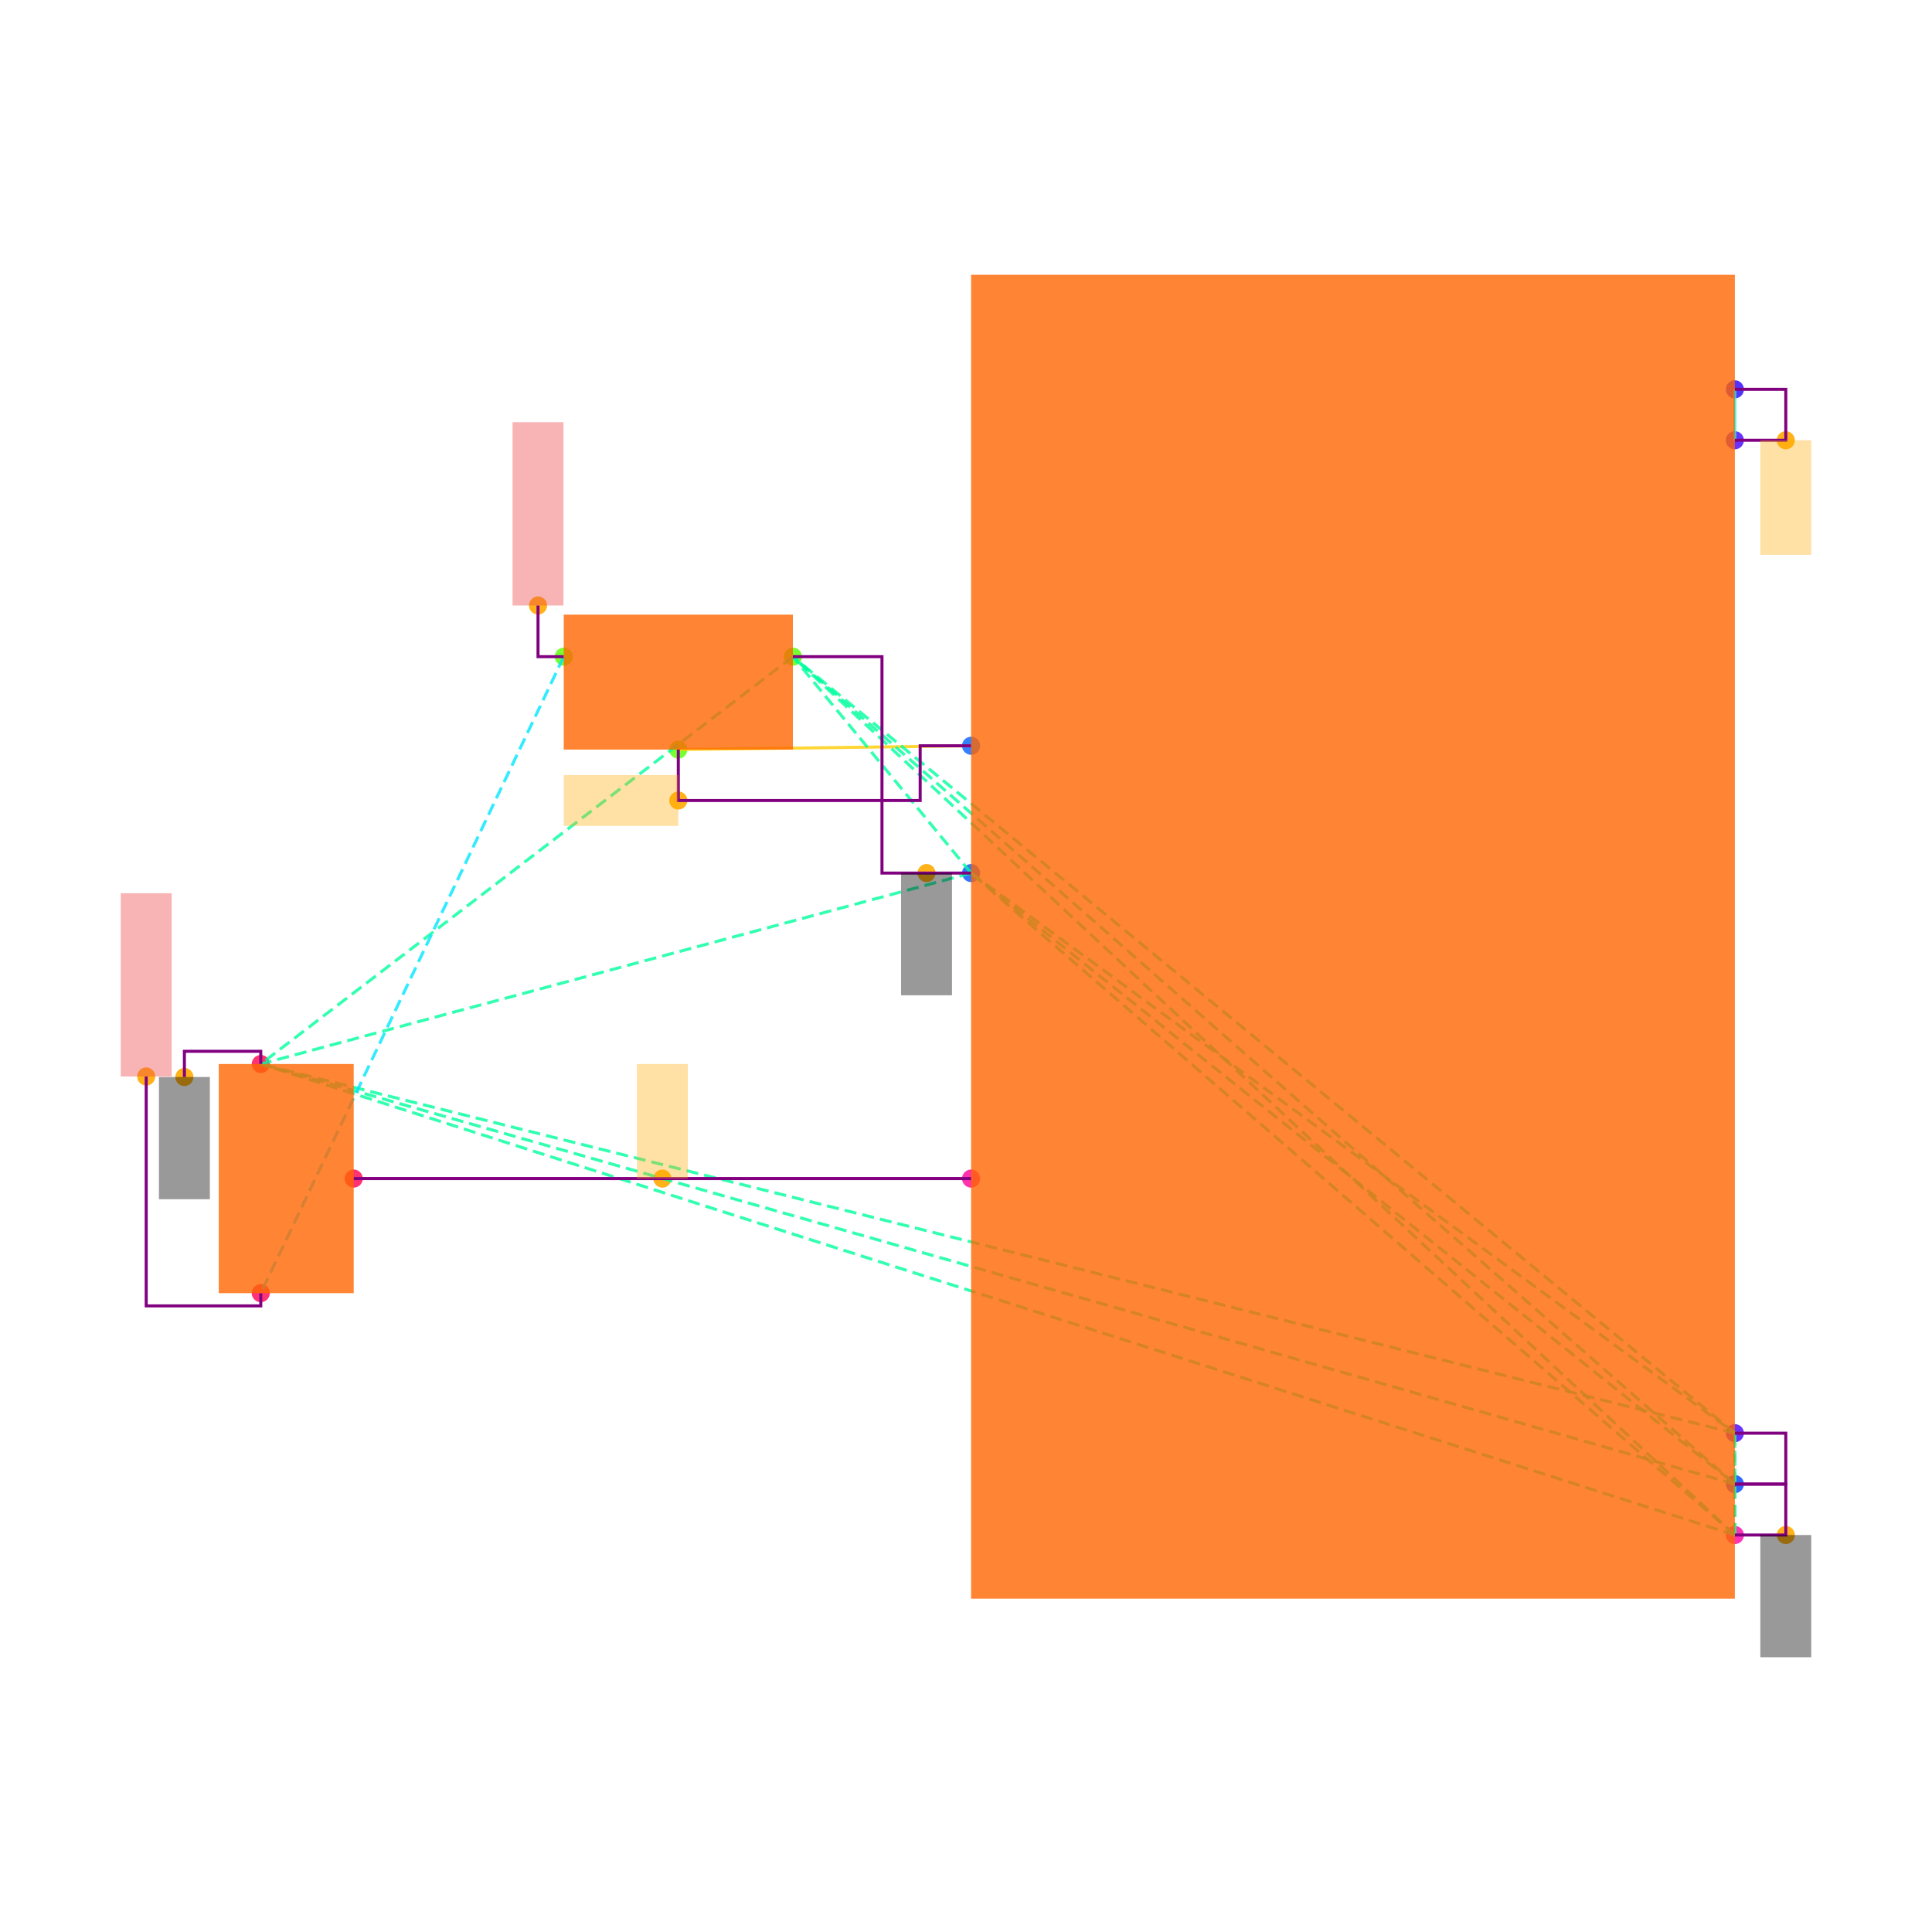
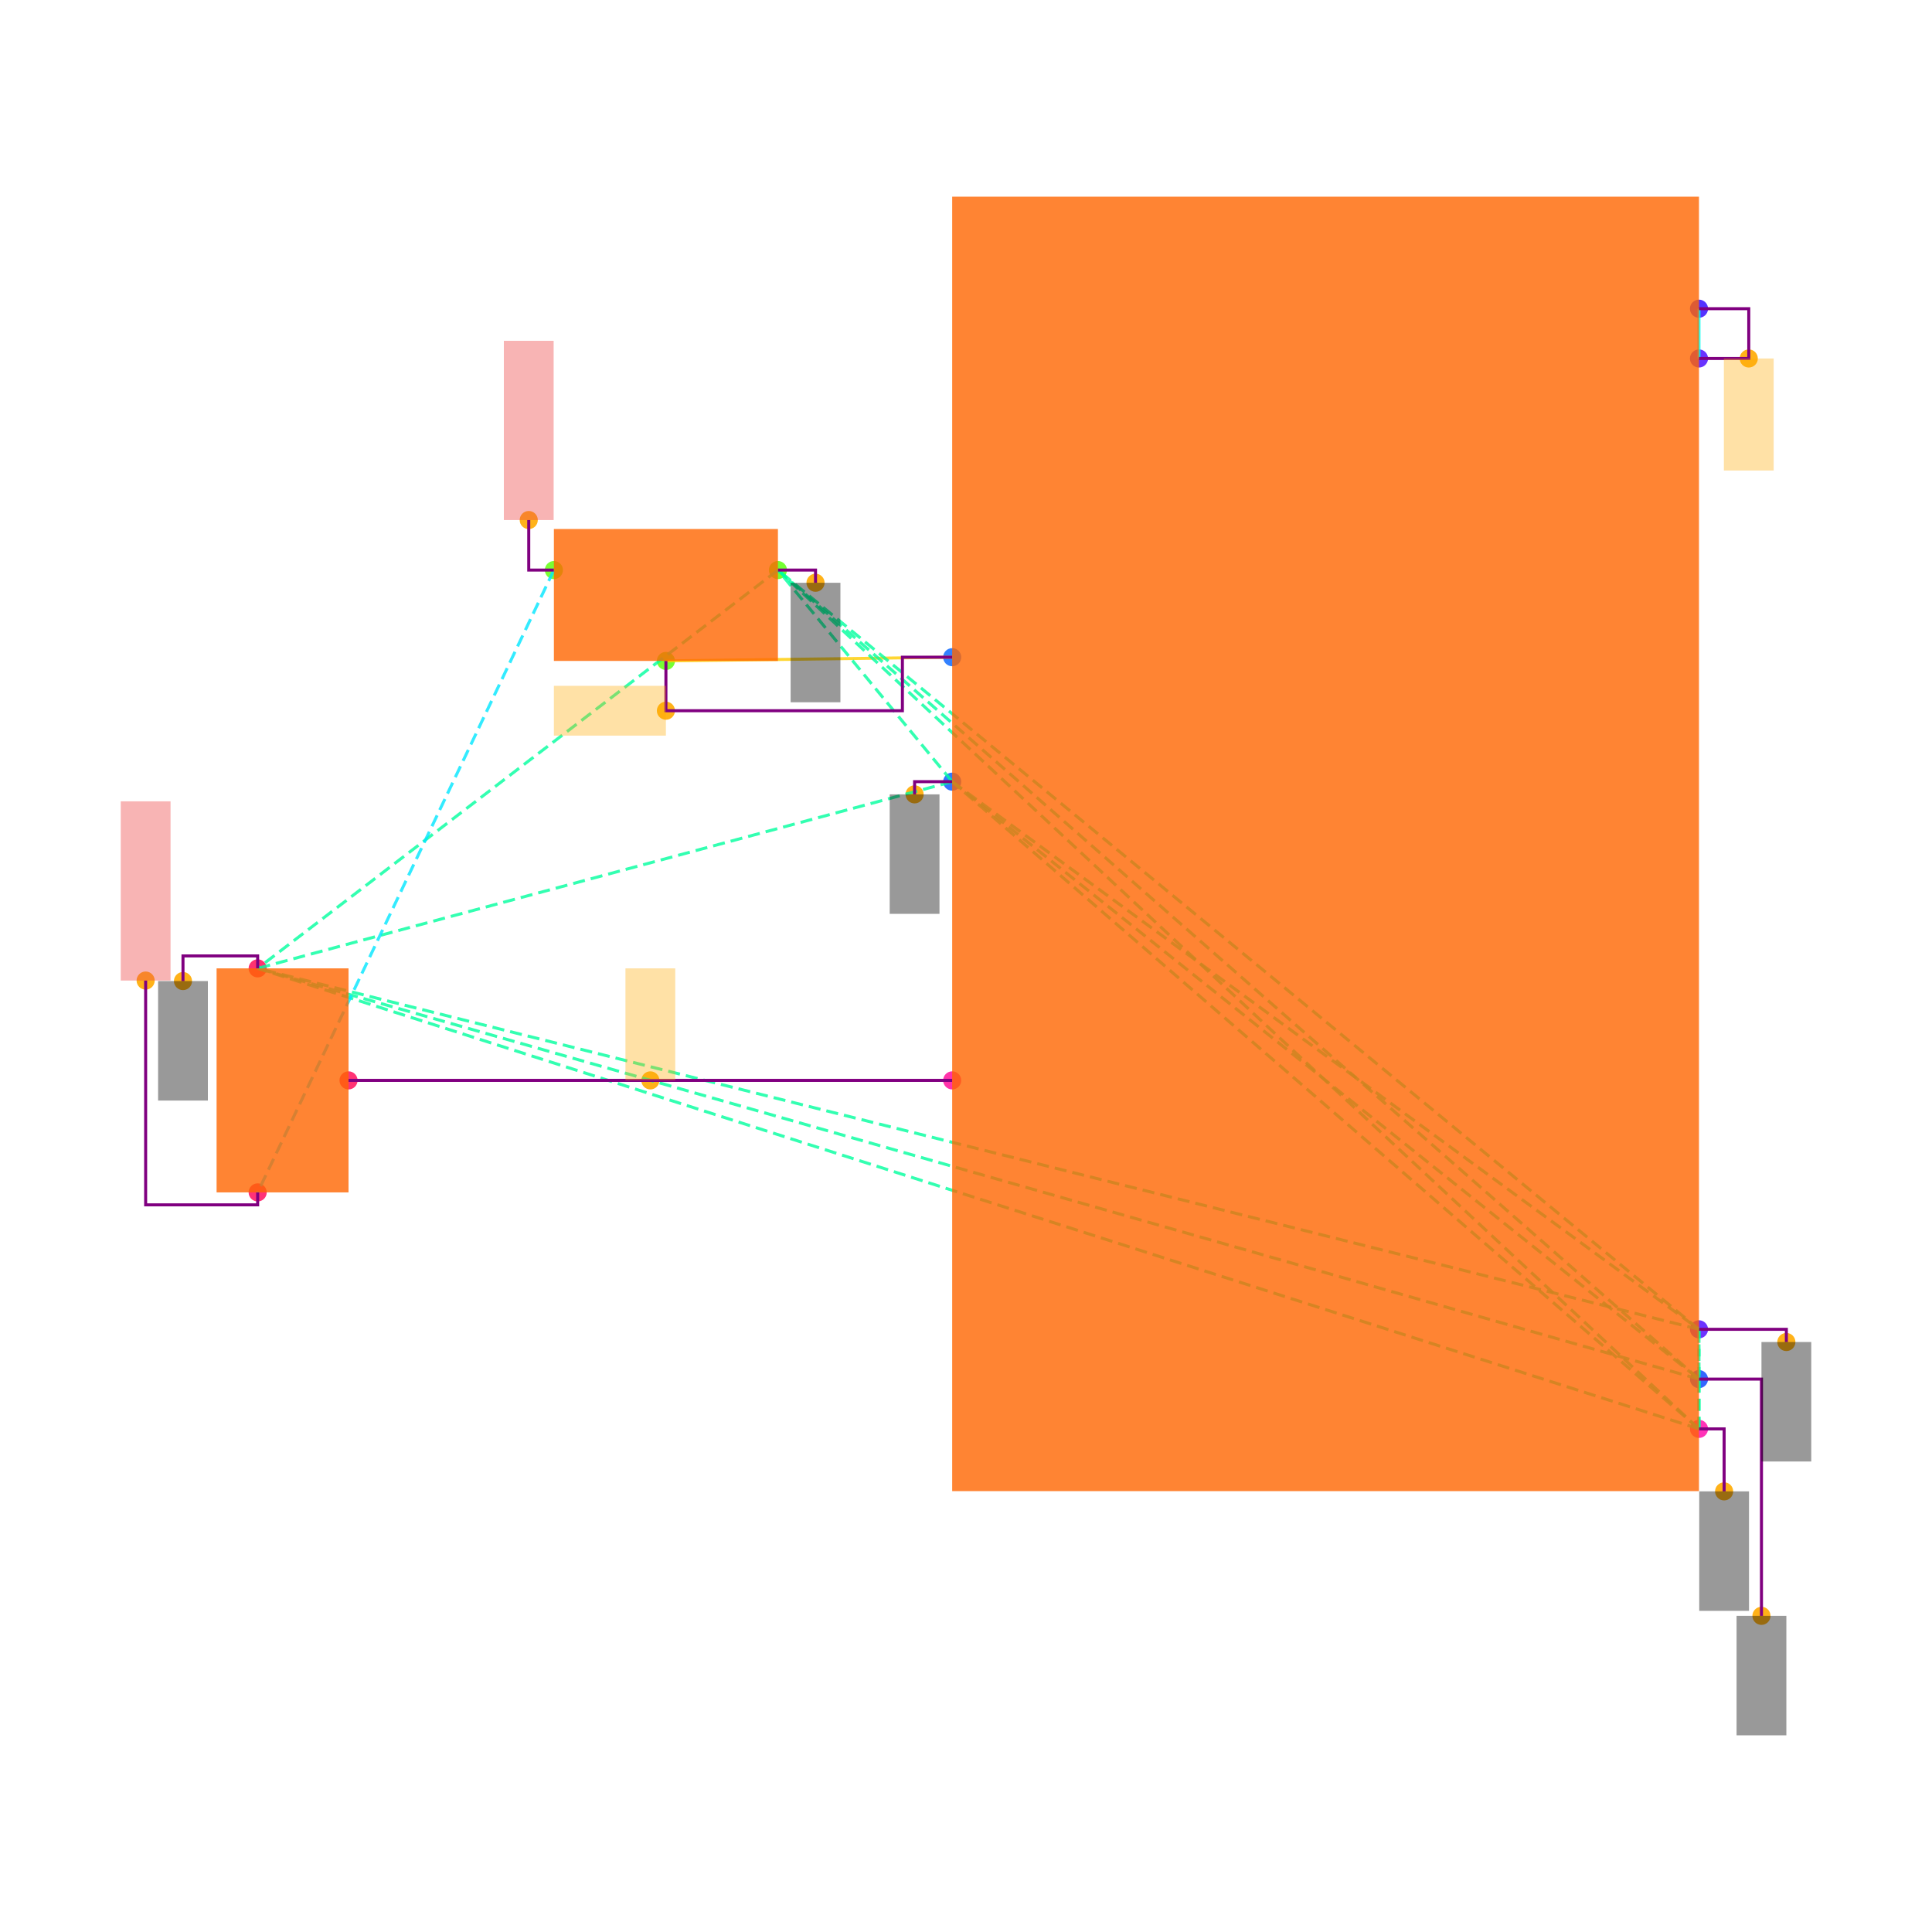
<svg xmlns="http://www.w3.org/2000/svg" width="640" height="640" viewBox="0 0 640 640">
  <rect width="100%" height="100%" fill="white" />
  <g>
-     <circle data-type="point" data-label="U1.3 x+" data-x="3.3774999999999995" data-y="-2.7900000000000005" cx="574.699" cy="508.494" r="3" fill="hsl(321, 100%, 50%, 0.8)" />
-   </g>
-   <g>
-     <circle data-type="point" data-label="U1.7 x-" data-x="0.3774999999999997" data-y="-1.39" cx="321.687" cy="390.422" r="3" fill="hsl(325, 100%, 50%, 0.8)" />
-   </g>
-   <g>
-     <circle data-type="point" data-label="U1.10 x-" data-x="0.3774999999999997" data-y="0.3100000000000005" cx="321.687" cy="247.048" r="3" fill="hsl(217, 100%, 50%, 0.8)" />
-   </g>
-   <g>
-     <circle data-type="point" data-label="U1.13 x-" data-x="0.3774999999999997" data-y="-0.1899999999999995" cx="321.687" cy="289.217" r="3" fill="hsl(220, 100%, 50%, 0.8)" />
-   </g>
-   <g>
-     <circle data-type="point" data-label="U1.18 x+" data-x="3.3774999999999995" data-y="-2.5900000000000003" cx="574.699" cy="491.627" r="3" fill="hsl(225, 100%, 50%, 0.8)" />
-   </g>
-   <g>
-     <circle data-type="point" data-label="U1.22 x+" data-x="3.3774999999999995" data-y="1.7100000000000004" cx="574.699" cy="128.976" r="3" fill="hsl(250, 100%, 50%, 0.8)" />
-   </g>
-   <g>
-     <circle data-type="point" data-label="U1.28 x+" data-x="3.3774999999999995" data-y="1.5100000000000002" cx="574.699" cy="145.843" r="3" fill="hsl(256, 100%, 50%, 0.8)" />
-   </g>
-   <g>
-     <circle data-type="point" data-label="U1.29 x+" data-x="3.3774999999999995" data-y="-2.3900000000000006" cx="574.699" cy="474.759" r="3" fill="hsl(257, 100%, 50%, 0.8)" />
-   </g>
-   <g>
-     <circle data-type="point" data-label="J2.1 x-" data-x="-1.2225000000000006" data-y="0.6600000000000018" cx="186.747" cy="217.53" r="3" fill="hsl(99, 100%, 50%, 0.8)" />
-   </g>
-   <g>
-     <circle data-type="point" data-label="J2.2 y-" data-x="-0.7725000000000006" data-y="0.2950000000000018" cx="224.699" cy="248.313" r="3" fill="hsl(100, 100%, 50%, 0.8)" />
-   </g>
-   <g>
-     <circle data-type="point" data-label="J2.3 x+" data-x="-0.3225000000000006" data-y="0.6600000000000018" cx="262.651" cy="217.53" r="3" fill="hsl(101, 100%, 50%, 0.8)" />
-   </g>
-   <g>
-     <circle data-type="point" data-label="J3.1 y-" data-x="-2.4125" data-y="-1.84" cx="86.386" cy="428.373" r="3" fill="hsl(340, 100%, 50%, 0.8)" />
-   </g>
-   <g>
-     <circle data-type="point" data-label="J3.2 x+" data-x="-2.0475" data-y="-1.39" cx="117.169" cy="390.422" r="3" fill="hsl(341, 100%, 50%, 0.8)" />
-   </g>
-   <g>
-     <circle data-type="point" data-label="J3.3 y+" data-x="-2.4125" data-y="-0.9399999999999997" cx="86.386" cy="352.47" r="3" fill="hsl(342, 100%, 50%, 0.8)" />
-   </g>
-   <g>
-     <circle data-type="point" data-label="anchorPoint orientation: y-" data-x="3.5774999999999997" data-y="-2.7900000000000005" cx="591.566" cy="508.494" r="3" fill="hsl(40, 100%, 50%, 0.9)" />
-   </g>
-   <g>
-     <circle data-type="point" data-label="anchorPoint orientation: y-" data-x="0.20249999999999962" data-y="-0.1899999999999995" cx="306.928" cy="289.217" r="3" fill="hsl(40, 100%, 50%, 0.9)" />
-   </g>
-   <g>
-     <circle data-type="point" data-label="anchorPoint orientation: y-" data-x="-2.7125000000000004" data-y="-0.9909999999999998" cx="61.084" cy="356.771" r="3" fill="hsl(40, 100%, 50%, 0.9)" />
-   </g>
-   <g>
-     <circle data-type="point" data-label="anchorPoint orientation: y+" data-x="-0.8350000000000001" data-y="-1.39" cx="219.428" cy="390.422" r="3" fill="hsl(40, 100%, 50%, 0.9)" />
-   </g>
-   <g>
-     <circle data-type="point" data-label="anchorPoint orientation: x-" data-x="-0.7725000000000006" data-y="0.09500000000000186" cx="224.699" cy="265.181" r="3" fill="hsl(40, 100%, 50%, 0.9)" />
-   </g>
-   <g>
-     <circle data-type="point" data-label="anchorPoint orientation: y-" data-x="3.5774999999999997" data-y="1.5100000000000002" cx="591.566" cy="145.843" r="3" fill="hsl(40, 100%, 50%, 0.9)" />
-   </g>
-   <g>
-     <circle data-type="point" data-label="anchorPoint orientation: y+" data-x="-1.3235000000000006" data-y="0.8610000000000018" cx="178.229" cy="200.578" r="3" fill="hsl(40, 100%, 50%, 0.9)" />
-   </g>
-   <g>
-     <circle data-type="point" data-label="anchorPoint orientation: y+" data-x="-2.8625000000000003" data-y="-0.989" cx="48.434" cy="356.602" r="3" fill="hsl(40, 100%, 50%, 0.9)" />
-   </g>
-   <g>
-     <polyline data-points="3.3774999999999995,1.5100000000000002 3.3774999999999995,1.7100000000000004" data-type="line" data-label="" points="574.699,145.843 574.699,128.976" fill="none" stroke="hsl(176, 100%, 50%, 0.8)" stroke-width="1" />
-   </g>
-   <g>
-     <polyline data-points="-0.7725000000000006,0.2950000000000018 0.3774999999999997,0.3100000000000005" data-type="line" data-label="" points="224.699,248.313 321.687,247.048" fill="none" stroke="hsl(48, 100%, 50%, 0.8)" stroke-width="1" />
-   </g>
-   <g>
-     <polyline data-points="-2.0475,-1.39 0.3774999999999997,-1.39" data-type="line" data-label="" points="117.169,390.422 321.687,390.422" fill="none" stroke="hsl(312, 100%, 50%, 0.8)" stroke-width="1" />
-   </g>
-   <g>
-     <polyline data-points="3.3774999999999995,-2.7900000000000005 0.3774999999999997,-0.1899999999999995" data-type="line" data-label="" points="574.699,508.494 321.687,289.217" fill="none" stroke="hsl(157, 100%, 50%, 0.8)" stroke-width="1" stroke-dasharray="4 2" />
-   </g>
-   <g>
-     <polyline data-points="3.3774999999999995,-2.7900000000000005 3.3774999999999995,-2.5900000000000003" data-type="line" data-label="" points="574.699,508.494 574.699,491.627" fill="none" stroke="hsl(157, 100%, 50%, 0.8)" stroke-width="1" stroke-dasharray="4 2" />
-   </g>
-   <g>
-     <polyline data-points="3.3774999999999995,-2.7900000000000005 3.3774999999999995,-2.3900000000000006" data-type="line" data-label="" points="574.699,508.494 574.699,474.759" fill="none" stroke="hsl(157, 100%, 50%, 0.8)" stroke-width="1" stroke-dasharray="4 2" />
-   </g>
-   <g>
-     <polyline data-points="3.3774999999999995,-2.7900000000000005 -0.3225000000000006,0.6600000000000018" data-type="line" data-label="" points="574.699,508.494 262.651,217.53" fill="none" stroke="hsl(157, 100%, 50%, 0.8)" stroke-width="1" stroke-dasharray="4 2" />
-   </g>
-   <g>
-     <polyline data-points="3.3774999999999995,-2.7900000000000005 -2.4125,-0.9399999999999997" data-type="line" data-label="" points="574.699,508.494 86.386,352.47" fill="none" stroke="hsl(157, 100%, 50%, 0.8)" stroke-width="1" stroke-dasharray="4 2" />
-   </g>
-   <g>
-     <polyline data-points="0.3774999999999997,-0.1899999999999995 3.3774999999999995,-2.5900000000000003" data-type="line" data-label="" points="321.687,289.217 574.699,491.627" fill="none" stroke="hsl(157, 100%, 50%, 0.8)" stroke-width="1" stroke-dasharray="4 2" />
-   </g>
-   <g>
-     <polyline data-points="0.3774999999999997,-0.1899999999999995 3.3774999999999995,-2.3900000000000006" data-type="line" data-label="" points="321.687,289.217 574.699,474.759" fill="none" stroke="hsl(157, 100%, 50%, 0.8)" stroke-width="1" stroke-dasharray="4 2" />
-   </g>
-   <g>
-     <polyline data-points="0.3774999999999997,-0.1899999999999995 -0.3225000000000006,0.6600000000000018" data-type="line" data-label="" points="321.687,289.217 262.651,217.53" fill="none" stroke="hsl(157, 100%, 50%, 0.8)" stroke-width="1" stroke-dasharray="4 2" />
-   </g>
-   <g>
-     <polyline data-points="0.3774999999999997,-0.1899999999999995 -2.4125,-0.9399999999999997" data-type="line" data-label="" points="321.687,289.217 86.386,352.47" fill="none" stroke="hsl(157, 100%, 50%, 0.8)" stroke-width="1" stroke-dasharray="4 2" />
-   </g>
-   <g>
-     <polyline data-points="3.3774999999999995,-2.5900000000000003 3.3774999999999995,-2.3900000000000006" data-type="line" data-label="" points="574.699,491.627 574.699,474.759" fill="none" stroke="hsl(157, 100%, 50%, 0.8)" stroke-width="1" stroke-dasharray="4 2" />
-   </g>
-   <g>
-     <polyline data-points="3.3774999999999995,-2.5900000000000003 -0.3225000000000006,0.6600000000000018" data-type="line" data-label="" points="574.699,491.627 262.651,217.53" fill="none" stroke="hsl(157, 100%, 50%, 0.8)" stroke-width="1" stroke-dasharray="4 2" />
-   </g>
-   <g>
-     <polyline data-points="3.3774999999999995,-2.5900000000000003 -2.4125,-0.9399999999999997" data-type="line" data-label="" points="574.699,491.627 86.386,352.47" fill="none" stroke="hsl(157, 100%, 50%, 0.8)" stroke-width="1" stroke-dasharray="4 2" />
-   </g>
-   <g>
-     <polyline data-points="3.3774999999999995,-2.3900000000000006 -0.3225000000000006,0.6600000000000018" data-type="line" data-label="" points="574.699,474.759 262.651,217.53" fill="none" stroke="hsl(157, 100%, 50%, 0.8)" stroke-width="1" stroke-dasharray="4 2" />
-   </g>
-   <g>
-     <polyline data-points="3.3774999999999995,-2.3900000000000006 -2.4125,-0.9399999999999997" data-type="line" data-label="" points="574.699,474.759 86.386,352.47" fill="none" stroke="hsl(157, 100%, 50%, 0.8)" stroke-width="1" stroke-dasharray="4 2" />
-   </g>
-   <g>
-     <polyline data-points="-0.3225000000000006,0.6600000000000018 -2.4125,-0.9399999999999997" data-type="line" data-label="" points="262.651,217.53 86.386,352.47" fill="none" stroke="hsl(157, 100%, 50%, 0.8)" stroke-width="1" stroke-dasharray="4 2" />
-   </g>
-   <g>
-     <polyline data-points="-1.2225000000000006,0.6600000000000018 -2.4125,-1.84" data-type="line" data-label="" points="186.747,217.53 86.386,428.373" fill="none" stroke="hsl(186, 100%, 50%, 0.8)" stroke-width="1" stroke-dasharray="4 2" />
-   </g>
-   <g>
-     <polyline data-points="3.3774999999999995,1.5100000000000002 3.5774999999999997,1.5100000000000002 3.5774999999999997,1.7100000000000004 3.3774999999999995,1.7100000000000004" data-type="line" data-label="" points="574.699,145.843 591.566,145.843 591.566,128.976 574.699,128.976" fill="none" stroke="purple" stroke-width="1" />
-   </g>
-   <g>
-     <polyline data-points="-0.7725000000000006,0.2950000000000018 -0.7725000000000006,0.09500000000000186 0.17749999999999966,0.09500000000000186 0.17749999999999966,0.3100000000000005 0.3774999999999997,0.3100000000000005" data-type="line" data-label="" points="224.699,248.313 224.699,265.181 304.819,265.181 304.819,247.048 321.687,247.048" fill="none" stroke="purple" stroke-width="1" />
-   </g>
-   <g>
-     <polyline data-points="0.3774999999999997,-0.1899999999999995 0.027499999999999553,-0.1899999999999995 0.027499999999999553,0.6600000000000018 -0.3225000000000006,0.6600000000000018" data-type="line" data-label="" points="321.687,289.217 292.169,289.217 292.169,217.53 262.651,217.53" fill="none" stroke="purple" stroke-width="1" />
-   </g>
-   <g>
-     <polyline data-points="3.3774999999999995,-2.3900000000000006 3.5774999999999997,-2.3900000000000006 3.5774999999999997,-2.5900000000000003 3.3774999999999995,-2.5900000000000003" data-type="line" data-label="" points="574.699,474.759 591.566,474.759 591.566,491.627 574.699,491.627" fill="none" stroke="purple" stroke-width="1" />
-   </g>
-   <g>
-     <polyline data-points="3.3774999999999995,-2.7900000000000005 3.5774999999999997,-2.7900000000000005 3.5774999999999997,-2.5900000000000003 3.3774999999999995,-2.5900000000000003" data-type="line" data-label="" points="574.699,508.494 591.566,508.494 591.566,491.627 574.699,491.627" fill="none" stroke="purple" stroke-width="1" />
-   </g>
-   <g>
-     <polyline data-points="-2.0475,-1.39 0.3774999999999997,-1.39" data-type="line" data-label="" points="117.169,390.422 321.687,390.422" fill="none" stroke="purple" stroke-width="1" />
-   </g>
-   <g>
-     <polyline data-points="-2.4125,-0.9399999999999997 -2.4125,-0.8899999999999997 -2.7125000000000004,-0.8899999999999997 -2.7125000000000004,-0.9909999999999998" data-type="line" data-label="" points="86.386,352.47 86.386,348.253 61.084,348.253 61.084,356.771" fill="none" stroke="purple" stroke-width="1" />
-   </g>
-   <g>
-     <polyline data-points="-1.2225000000000006,0.6600000000000018 -1.3235000000000006,0.6600000000000018 -1.3235000000000006,0.8610000000000018" data-type="line" data-label="" points="186.747,217.53 178.229,217.53 178.229,200.578" fill="none" stroke="purple" stroke-width="1" />
-   </g>
-   <g>
-     <polyline data-points="-2.4125,-1.84 -2.4125,-1.8900000000000001 -2.8625000000000003,-1.8900000000000001 -2.8625000000000003,-0.989" data-type="line" data-label="" points="86.386,428.373 86.386,432.59 48.434,432.59 48.434,356.602" fill="none" stroke="purple" stroke-width="1" />
-   </g>
-   <g>
-     <rect data-type="rect" data-label="schematic_component_0" data-x="1.8774999999999997" data-y="-0.43999999999999995" x="321.687" y="91.024" width="253.012" height="438.554" fill="hsl(24, 100%, 50%, 0.8)" stroke="black" stroke-width="0.012" />
-   </g>
-   <g>
-     <rect data-type="rect" data-label="schematic_component_6" data-x="-0.7725000000000006" data-y="0.5600000000000018" x="186.747" y="203.614" width="75.904" height="44.699" fill="hsl(24, 100%, 50%, 0.8)" stroke="black" stroke-width="0.012" />
-   </g>
-   <g>
-     <rect data-type="rect" data-label="schematic_component_7" data-x="-2.3125" data-y="-1.39" x="72.47" y="352.47" width="44.699" height="75.904" fill="hsl(24, 100%, 50%, 0.8)" stroke="black" stroke-width="0.012" />
-   </g>
-   <g>
-     <rect data-type="rect" data-label="netId: GND globalConnNetId: connectivity_net3" data-x="3.5774999999999997" data-y="-3.0300000000000002" x="583.133" y="508.494" width="16.867" height="40.482" fill="#00000066" stroke="#000000" stroke-width="0.012" />
-   </g>
-   <g>
-     <rect data-type="rect" data-label="netId: GND globalConnNetId: connectivity_net3" data-x="0.20249999999999962" data-y="-0.4299999999999995" x="298.494" y="289.217" width="16.867" height="40.482" fill="#00000066" stroke="#000000" stroke-width="0.012" />
-   </g>
-   <g>
-     <rect data-type="rect" data-label="netId: GND globalConnNetId: connectivity_net3" data-x="-2.7125000000000004" data-y="-1.2309999999999999" x="52.651" y="356.771" width="16.867" height="40.482" fill="#00000066" stroke="#000000" stroke-width="0.012" />
-   </g>
-   <g>
-     <rect data-type="rect" data-label="netId: .J3 &gt; .pin2 to .U1 &gt; .pin7 globalConnNetId: connectivity_net2" data-x="-0.8350000000000001" data-y="-1.1649999999999998" x="210.994" y="352.47" width="16.867" height="37.952" fill="hsl(40, 100%, 50%, 0.35)" stroke="black" stroke-width="0.012" />
-   </g>
-   <g>
-     <rect data-type="rect" data-label="netId: .J2 &gt; .pin2 to .U1 &gt; .pin10 globalConnNetId: connectivity_net1" data-x="-0.9975000000000006" data-y="0.09500000000000186" x="186.747" y="256.747" width="37.952" height="16.867" fill="hsl(40, 100%, 50%, 0.35)" stroke="black" stroke-width="0.012" />
-   </g>
-   <g>
-     <rect data-type="rect" data-label="netId: .U1 &gt; .VS2 to .U1 &gt; .pin22 globalConnNetId: connectivity_net0" data-x="3.5774999999999997" data-y="1.2850000000000001" x="583.133" y="145.843" width="16.867" height="37.952" fill="hsl(40, 100%, 50%, 0.35)" stroke="black" stroke-width="0.012" />
-   </g>
-   <g>
-     <rect data-type="rect" data-label="netId: VCC_3 globalConnNetId: connectivity_net4" data-x="-1.3235000000000006" data-y="1.2210000000000019" x="169.795" y="139.855" width="16.867" height="60.723" fill="#ef444466" stroke="#ef4444" stroke-width="0.012" />
-   </g>
-   <g>
-     <rect data-type="rect" data-label="netId: VCC_3 globalConnNetId: connectivity_net4" data-x="-2.8625000000000003" data-y="-0.629" x="40" y="295.88" width="16.867" height="60.723" fill="#ef444466" stroke="#ef4444" stroke-width="0.012" />
+     <circle data-type="point" data-label="U1.3 x+" data-x="3.3774999999999995" data-y="-2.7900000000000005" cx="562.81" cy="473.338" r="3" fill="hsl(321, 100%, 50%, 0.8)" />
+   </g>
+   <g>
+     <circle data-type="point" data-label="U1.7 x-" data-x="0.3774999999999997" data-y="-1.39" cx="315.423" cy="357.891" r="3" fill="hsl(325, 100%, 50%, 0.8)" />
+   </g>
+   <g>
+     <circle data-type="point" data-label="U1.10 x-" data-x="0.3774999999999997" data-y="0.3100000000000005" cx="315.423" cy="217.706" r="3" fill="hsl(217, 100%, 50%, 0.8)" />
+   </g>
+   <g>
+     <circle data-type="point" data-label="U1.13 x-" data-x="0.3774999999999997" data-y="-0.1899999999999995" cx="315.423" cy="258.937" r="3" fill="hsl(220, 100%, 50%, 0.8)" />
+   </g>
+   <g>
+     <circle data-type="point" data-label="U1.18 x+" data-x="3.3774999999999995" data-y="-2.5900000000000003" cx="562.81" cy="456.846" r="3" fill="hsl(225, 100%, 50%, 0.8)" />
+   </g>
+   <g>
+     <circle data-type="point" data-label="U1.22 x+" data-x="3.3774999999999995" data-y="1.7100000000000004" cx="562.81" cy="102.259" r="3" fill="hsl(250, 100%, 50%, 0.8)" />
+   </g>
+   <g>
+     <circle data-type="point" data-label="U1.28 x+" data-x="3.3774999999999995" data-y="1.5100000000000002" cx="562.81" cy="118.751" r="3" fill="hsl(256, 100%, 50%, 0.8)" />
+   </g>
+   <g>
+     <circle data-type="point" data-label="U1.29 x+" data-x="3.3774999999999995" data-y="-2.3900000000000006" cx="562.81" cy="440.353" r="3" fill="hsl(257, 100%, 50%, 0.8)" />
+   </g>
+   <g>
+     <circle data-type="point" data-label="J2.1 x-" data-x="-1.2225000000000006" data-y="0.6600000000000018" cx="183.484" cy="188.844" r="3" fill="hsl(99, 100%, 50%, 0.8)" />
+   </g>
+   <g>
+     <circle data-type="point" data-label="J2.2 y-" data-x="-0.7725000000000006" data-y="0.2950000000000018" cx="220.592" cy="218.943" r="3" fill="hsl(100, 100%, 50%, 0.8)" />
+   </g>
+   <g>
+     <circle data-type="point" data-label="J2.3 x+" data-x="-0.3225000000000006" data-y="0.6600000000000018" cx="257.7" cy="188.844" r="3" fill="hsl(101, 100%, 50%, 0.8)" />
+   </g>
+   <g>
+     <circle data-type="point" data-label="J3.1 y-" data-x="-2.4125" data-y="-1.84" cx="85.354" cy="394.999" r="3" fill="hsl(340, 100%, 50%, 0.8)" />
+   </g>
+   <g>
+     <circle data-type="point" data-label="J3.2 x+" data-x="-2.0475" data-y="-1.39" cx="115.453" cy="357.891" r="3" fill="hsl(341, 100%, 50%, 0.8)" />
+   </g>
+   <g>
+     <circle data-type="point" data-label="J3.3 y+" data-x="-2.4125" data-y="-0.9399999999999997" cx="85.354" cy="320.783" r="3" fill="hsl(342, 100%, 50%, 0.8)" />
+   </g>
+   <g>
+     <circle data-type="point" data-label="anchorPoint orientation: y-" data-x="3.4784999999999995" data-y="-3.0410000000000004" cx="571.138" cy="494.036" r="3" fill="hsl(40, 100%, 50%, 0.9)" />
+   </g>
+   <g>
+     <circle data-type="point" data-label="anchorPoint orientation: y-" data-x="0.22649999999999976" data-y="-0.2409999999999995" cx="302.972" cy="263.142" r="3" fill="hsl(40, 100%, 50%, 0.9)" />
+   </g>
+   <g>
+     <circle data-type="point" data-label="anchorPoint orientation: y-" data-x="3.6284999999999994" data-y="-3.5410000000000004" cx="583.508" cy="535.267" r="3" fill="hsl(40, 100%, 50%, 0.9)" />
+   </g>
+   <g>
+     <circle data-type="point" data-label="anchorPoint orientation: y-" data-x="3.7284999999999995" data-y="-2.4410000000000003" cx="591.754" cy="444.559" r="3" fill="hsl(40, 100%, 50%, 0.9)" />
+   </g>
+   <g>
+     <circle data-type="point" data-label="anchorPoint orientation: y-" data-x="-0.1715000000000006" data-y="0.6090000000000018" cx="270.152" cy="193.05" r="3" fill="hsl(40, 100%, 50%, 0.9)" />
+   </g>
+   <g>
+     <circle data-type="point" data-label="anchorPoint orientation: y-" data-x="-2.7125000000000004" data-y="-0.9909999999999998" cx="60.616" cy="324.989" r="3" fill="hsl(40, 100%, 50%, 0.9)" />
+   </g>
+   <g>
+     <circle data-type="point" data-label="anchorPoint orientation: y+" data-x="-0.8350000000000001" data-y="-1.39" cx="215.438" cy="357.891" r="3" fill="hsl(40, 100%, 50%, 0.9)" />
+   </g>
+   <g>
+     <circle data-type="point" data-label="anchorPoint orientation: x-" data-x="-0.7725000000000006" data-y="0.09500000000000186" cx="220.592" cy="235.435" r="3" fill="hsl(40, 100%, 50%, 0.9)" />
+   </g>
+   <g>
+     <circle data-type="point" data-label="anchorPoint orientation: y-" data-x="3.5774999999999997" data-y="1.5100000000000002" cx="579.302" cy="118.751" r="3" fill="hsl(40, 100%, 50%, 0.9)" />
+   </g>
+   <g>
+     <circle data-type="point" data-label="anchorPoint orientation: y+" data-x="-1.3235000000000006" data-y="0.8610000000000018" cx="175.155" cy="172.269" r="3" fill="hsl(40, 100%, 50%, 0.9)" />
+   </g>
+   <g>
+     <circle data-type="point" data-label="anchorPoint orientation: y+" data-x="-2.8625000000000003" data-y="-0.989" cx="48.246" cy="324.824" r="3" fill="hsl(40, 100%, 50%, 0.9)" />
+   </g>
+   <g>
+     <polyline data-points="3.3774999999999995,1.5100000000000002 3.3774999999999995,1.7100000000000004" data-type="line" data-label="" points="562.81,118.751 562.81,102.259" fill="none" stroke="hsl(176, 100%, 50%, 0.8)" stroke-width="1" />
+   </g>
+   <g>
+     <polyline data-points="-0.7725000000000006,0.2950000000000018 0.3774999999999997,0.3100000000000005" data-type="line" data-label="" points="220.592,218.943 315.423,217.706" fill="none" stroke="hsl(48, 100%, 50%, 0.8)" stroke-width="1" />
+   </g>
+   <g>
+     <polyline data-points="-2.0475,-1.39 0.3774999999999997,-1.39" data-type="line" data-label="" points="115.453,357.891 315.423,357.891" fill="none" stroke="hsl(312, 100%, 50%, 0.8)" stroke-width="1" />
+   </g>
+   <g>
+     <polyline data-points="3.3774999999999995,-2.7900000000000005 0.3774999999999997,-0.1899999999999995" data-type="line" data-label="" points="562.81,473.338 315.423,258.937" fill="none" stroke="hsl(157, 100%, 50%, 0.8)" stroke-width="1" stroke-dasharray="4 2" />
+   </g>
+   <g>
+     <polyline data-points="3.3774999999999995,-2.7900000000000005 3.3774999999999995,-2.5900000000000003" data-type="line" data-label="" points="562.81,473.338 562.81,456.846" fill="none" stroke="hsl(157, 100%, 50%, 0.8)" stroke-width="1" stroke-dasharray="4 2" />
+   </g>
+   <g>
+     <polyline data-points="3.3774999999999995,-2.7900000000000005 3.3774999999999995,-2.3900000000000006" data-type="line" data-label="" points="562.81,473.338 562.81,440.353" fill="none" stroke="hsl(157, 100%, 50%, 0.8)" stroke-width="1" stroke-dasharray="4 2" />
+   </g>
+   <g>
+     <polyline data-points="3.3774999999999995,-2.7900000000000005 -0.3225000000000006,0.6600000000000018" data-type="line" data-label="" points="562.81,473.338 257.7,188.844" fill="none" stroke="hsl(157, 100%, 50%, 0.8)" stroke-width="1" stroke-dasharray="4 2" />
+   </g>
+   <g>
+     <polyline data-points="3.3774999999999995,-2.7900000000000005 -2.4125,-0.9399999999999997" data-type="line" data-label="" points="562.81,473.338 85.354,320.783" fill="none" stroke="hsl(157, 100%, 50%, 0.8)" stroke-width="1" stroke-dasharray="4 2" />
+   </g>
+   <g>
+     <polyline data-points="0.3774999999999997,-0.1899999999999995 3.3774999999999995,-2.5900000000000003" data-type="line" data-label="" points="315.423,258.937 562.81,456.846" fill="none" stroke="hsl(157, 100%, 50%, 0.8)" stroke-width="1" stroke-dasharray="4 2" />
+   </g>
+   <g>
+     <polyline data-points="0.3774999999999997,-0.1899999999999995 3.3774999999999995,-2.3900000000000006" data-type="line" data-label="" points="315.423,258.937 562.81,440.353" fill="none" stroke="hsl(157, 100%, 50%, 0.8)" stroke-width="1" stroke-dasharray="4 2" />
+   </g>
+   <g>
+     <polyline data-points="0.3774999999999997,-0.1899999999999995 -0.3225000000000006,0.6600000000000018" data-type="line" data-label="" points="315.423,258.937 257.7,188.844" fill="none" stroke="hsl(157, 100%, 50%, 0.8)" stroke-width="1" stroke-dasharray="4 2" />
+   </g>
+   <g>
+     <polyline data-points="0.3774999999999997,-0.1899999999999995 -2.4125,-0.9399999999999997" data-type="line" data-label="" points="315.423,258.937 85.354,320.783" fill="none" stroke="hsl(157, 100%, 50%, 0.8)" stroke-width="1" stroke-dasharray="4 2" />
+   </g>
+   <g>
+     <polyline data-points="3.3774999999999995,-2.5900000000000003 3.3774999999999995,-2.3900000000000006" data-type="line" data-label="" points="562.81,456.846 562.81,440.353" fill="none" stroke="hsl(157, 100%, 50%, 0.8)" stroke-width="1" stroke-dasharray="4 2" />
+   </g>
+   <g>
+     <polyline data-points="3.3774999999999995,-2.5900000000000003 -0.3225000000000006,0.6600000000000018" data-type="line" data-label="" points="562.81,456.846 257.7,188.844" fill="none" stroke="hsl(157, 100%, 50%, 0.8)" stroke-width="1" stroke-dasharray="4 2" />
+   </g>
+   <g>
+     <polyline data-points="3.3774999999999995,-2.5900000000000003 -2.4125,-0.9399999999999997" data-type="line" data-label="" points="562.81,456.846 85.354,320.783" fill="none" stroke="hsl(157, 100%, 50%, 0.8)" stroke-width="1" stroke-dasharray="4 2" />
+   </g>
+   <g>
+     <polyline data-points="3.3774999999999995,-2.3900000000000006 -0.3225000000000006,0.6600000000000018" data-type="line" data-label="" points="562.81,440.353 257.7,188.844" fill="none" stroke="hsl(157, 100%, 50%, 0.8)" stroke-width="1" stroke-dasharray="4 2" />
+   </g>
+   <g>
+     <polyline data-points="3.3774999999999995,-2.3900000000000006 -2.4125,-0.9399999999999997" data-type="line" data-label="" points="562.81,440.353 85.354,320.783" fill="none" stroke="hsl(157, 100%, 50%, 0.8)" stroke-width="1" stroke-dasharray="4 2" />
+   </g>
+   <g>
+     <polyline data-points="-0.3225000000000006,0.6600000000000018 -2.4125,-0.9399999999999997" data-type="line" data-label="" points="257.7,188.844 85.354,320.783" fill="none" stroke="hsl(157, 100%, 50%, 0.8)" stroke-width="1" stroke-dasharray="4 2" />
+   </g>
+   <g>
+     <polyline data-points="-1.2225000000000006,0.6600000000000018 -2.4125,-1.84" data-type="line" data-label="" points="183.484,188.844 85.354,394.999" fill="none" stroke="hsl(186, 100%, 50%, 0.8)" stroke-width="1" stroke-dasharray="4 2" />
+   </g>
+   <g>
+     <polyline data-points="3.3774999999999995,1.5100000000000002 3.5774999999999997,1.5100000000000002 3.5774999999999997,1.7100000000000004 3.3774999999999995,1.7100000000000004" data-type="line" data-label="" points="562.81,118.751 579.302,118.751 579.302,102.259 562.81,102.259" fill="none" stroke="purple" stroke-width="1" />
+   </g>
+   <g>
+     <polyline data-points="-0.7725000000000006,0.2950000000000018 -0.7725000000000006,0.09500000000000186 0.17749999999999966,0.09500000000000186 0.17749999999999966,0.3100000000000005 0.3774999999999997,0.3100000000000005" data-type="line" data-label="" points="220.592,218.943 220.592,235.435 298.931,235.435 298.931,217.706 315.423,217.706" fill="none" stroke="purple" stroke-width="1" />
+   </g>
+   <g>
+     <polyline data-points="-2.0475,-1.39 0.3774999999999997,-1.39" data-type="line" data-label="" points="115.453,357.891 315.423,357.891" fill="none" stroke="purple" stroke-width="1" />
+   </g>
+   <g>
+     <polyline data-points="3.3774999999999995,-2.7900000000000005 3.4784999999999995,-2.7900000000000005 3.4784999999999995,-3.0410000000000004" data-type="line" data-label="" points="562.81,473.338 571.138,473.338 571.138,494.036" fill="none" stroke="purple" stroke-width="1" />
+   </g>
+   <g>
+     <polyline data-points="0.3774999999999997,-0.1899999999999995 0.22649999999999976,-0.1899999999999995 0.22649999999999976,-0.2409999999999995" data-type="line" data-label="" points="315.423,258.937 302.972,258.937 302.972,263.142" fill="none" stroke="purple" stroke-width="1" />
+   </g>
+   <g>
+     <polyline data-points="3.3774999999999995,-2.5900000000000003 3.6284999999999994,-2.5900000000000003 3.6284999999999994,-3.5410000000000004" data-type="line" data-label="" points="562.81,456.846 583.508,456.846 583.508,535.267" fill="none" stroke="purple" stroke-width="1" />
+   </g>
+   <g>
+     <polyline data-points="3.3774999999999995,-2.3900000000000006 3.7284999999999995,-2.3900000000000006 3.7284999999999995,-2.4410000000000003" data-type="line" data-label="" points="562.81,440.353 591.754,440.353 591.754,444.559" fill="none" stroke="purple" stroke-width="1" />
+   </g>
+   <g>
+     <polyline data-points="-0.3225000000000006,0.6600000000000018 -0.1715000000000006,0.6600000000000018 -0.1715000000000006,0.6090000000000018" data-type="line" data-label="" points="257.7,188.844 270.152,188.844 270.152,193.05" fill="none" stroke="purple" stroke-width="1" />
+   </g>
+   <g>
+     <polyline data-points="-2.4125,-0.9399999999999997 -2.4125,-0.8899999999999997 -2.7125000000000004,-0.8899999999999997 -2.7125000000000004,-0.9909999999999998" data-type="line" data-label="" points="85.354,320.783 85.354,316.66 60.616,316.66 60.616,324.989" fill="none" stroke="purple" stroke-width="1" />
+   </g>
+   <g>
+     <polyline data-points="-1.2225000000000006,0.6600000000000018 -1.3235000000000006,0.6600000000000018 -1.3235000000000006,0.8610000000000018" data-type="line" data-label="" points="183.484,188.844 175.155,188.844 175.155,172.269" fill="none" stroke="purple" stroke-width="1" />
+   </g>
+   <g>
+     <polyline data-points="-2.4125,-1.84 -2.4125,-1.8900000000000001 -2.8625000000000003,-1.8900000000000001 -2.8625000000000003,-0.989" data-type="line" data-label="" points="85.354,394.999 85.354,399.122 48.246,399.122 48.246,324.824" fill="none" stroke="purple" stroke-width="1" />
+   </g>
+   <g>
+     <rect data-type="rect" data-label="schematic_component_0" data-x="1.8774999999999997" data-y="-0.43999999999999995" x="315.423" y="65.151" width="247.386" height="428.803" fill="hsl(24, 100%, 50%, 0.8)" stroke="black" stroke-width="0.012" />
+   </g>
+   <g>
+     <rect data-type="rect" data-label="schematic_component_6" data-x="-0.7725000000000006" data-y="0.5600000000000018" x="183.484" y="175.238" width="74.216" height="43.705" fill="hsl(24, 100%, 50%, 0.8)" stroke="black" stroke-width="0.012" />
+   </g>
+   <g>
+     <rect data-type="rect" data-label="schematic_component_7" data-x="-2.3125" data-y="-1.39" x="71.748" y="320.783" width="43.705" height="74.216" fill="hsl(24, 100%, 50%, 0.8)" stroke="black" stroke-width="0.012" />
+   </g>
+   <g>
+     <rect data-type="rect" data-label="netId: GND globalConnNetId: connectivity_net3" data-x="3.4784999999999995" data-y="-3.2810000000000006" x="562.892" y="494.036" width="16.492" height="39.582" fill="#00000066" stroke="#000000" stroke-width="0.012" />
+   </g>
+   <g>
+     <rect data-type="rect" data-label="netId: GND globalConnNetId: connectivity_net3" data-x="0.22649999999999976" data-y="-0.4809999999999995" x="294.725" y="263.142" width="16.492" height="39.582" fill="#00000066" stroke="#000000" stroke-width="0.012" />
+   </g>
+   <g>
+     <rect data-type="rect" data-label="netId: GND globalConnNetId: connectivity_net3" data-x="3.6284999999999994" data-y="-3.7810000000000006" x="575.261" y="535.267" width="16.492" height="39.582" fill="#00000066" stroke="#000000" stroke-width="0.012" />
+   </g>
+   <g>
+     <rect data-type="rect" data-label="netId: GND globalConnNetId: connectivity_net3" data-x="3.7284999999999995" data-y="-2.681" x="583.508" y="444.559" width="16.492" height="39.582" fill="#00000066" stroke="#000000" stroke-width="0.012" />
+   </g>
+   <g>
+     <rect data-type="rect" data-label="netId: GND globalConnNetId: connectivity_net3" data-x="-0.1715000000000006" data-y="0.36900000000000177" x="261.905" y="193.05" width="16.492" height="39.582" fill="#00000066" stroke="#000000" stroke-width="0.012" />
+   </g>
+   <g>
+     <rect data-type="rect" data-label="netId: GND globalConnNetId: connectivity_net3" data-x="-2.7125000000000004" data-y="-1.2309999999999999" x="52.369" y="324.989" width="16.492" height="39.582" fill="#00000066" stroke="#000000" stroke-width="0.012" />
+   </g>
+   <g>
+     <rect data-type="rect" data-label="netId: .J3 &gt; .pin2 to .U1 &gt; .pin7 globalConnNetId: connectivity_net2" data-x="-0.8350000000000001" data-y="-1.1649999999999998" x="207.192" y="320.783" width="16.492" height="37.108" fill="hsl(40, 100%, 50%, 0.35)" stroke="black" stroke-width="0.012" />
+   </g>
+   <g>
+     <rect data-type="rect" data-label="netId: .J2 &gt; .pin2 to .U1 &gt; .pin10 globalConnNetId: connectivity_net1" data-x="-0.9975000000000006" data-y="0.09500000000000186" x="183.484" y="227.189" width="37.108" height="16.492" fill="hsl(40, 100%, 50%, 0.35)" stroke="black" stroke-width="0.012" />
+   </g>
+   <g>
+     <rect data-type="rect" data-label="netId: .U1 &gt; .VS2 to .U1 &gt; .pin22 globalConnNetId: connectivity_net0" data-x="3.5774999999999997" data-y="1.2850000000000001" x="571.056" y="118.751" width="16.492" height="37.108" fill="hsl(40, 100%, 50%, 0.35)" stroke="black" stroke-width="0.012" />
+   </g>
+   <g>
+     <rect data-type="rect" data-label="netId: VCC_3 globalConnNetId: connectivity_net4" data-x="-1.3235000000000006" data-y="1.2210000000000019" x="166.909" y="112.896" width="16.492" height="59.373" fill="#ef444466" stroke="#ef4444" stroke-width="0.012" />
+   </g>
+   <g>
+     <rect data-type="rect" data-label="netId: VCC_3 globalConnNetId: connectivity_net4" data-x="-2.8625000000000003" data-y="-0.629" x="40" y="265.451" width="16.492" height="59.373" fill="#ef444466" stroke="#ef4444" stroke-width="0.012" />
  </g>
  <g id="crosshair" style="display: none">
    <line id="crosshair-h" y1="0" y2="640" stroke="#666" stroke-width="0.5" />
    <line id="crosshair-v" x1="0" x2="640" stroke="#666" stroke-width="0.5" />
    <text id="coordinates" font-family="monospace" font-size="12" fill="#666" />
  </g>
</svg>
